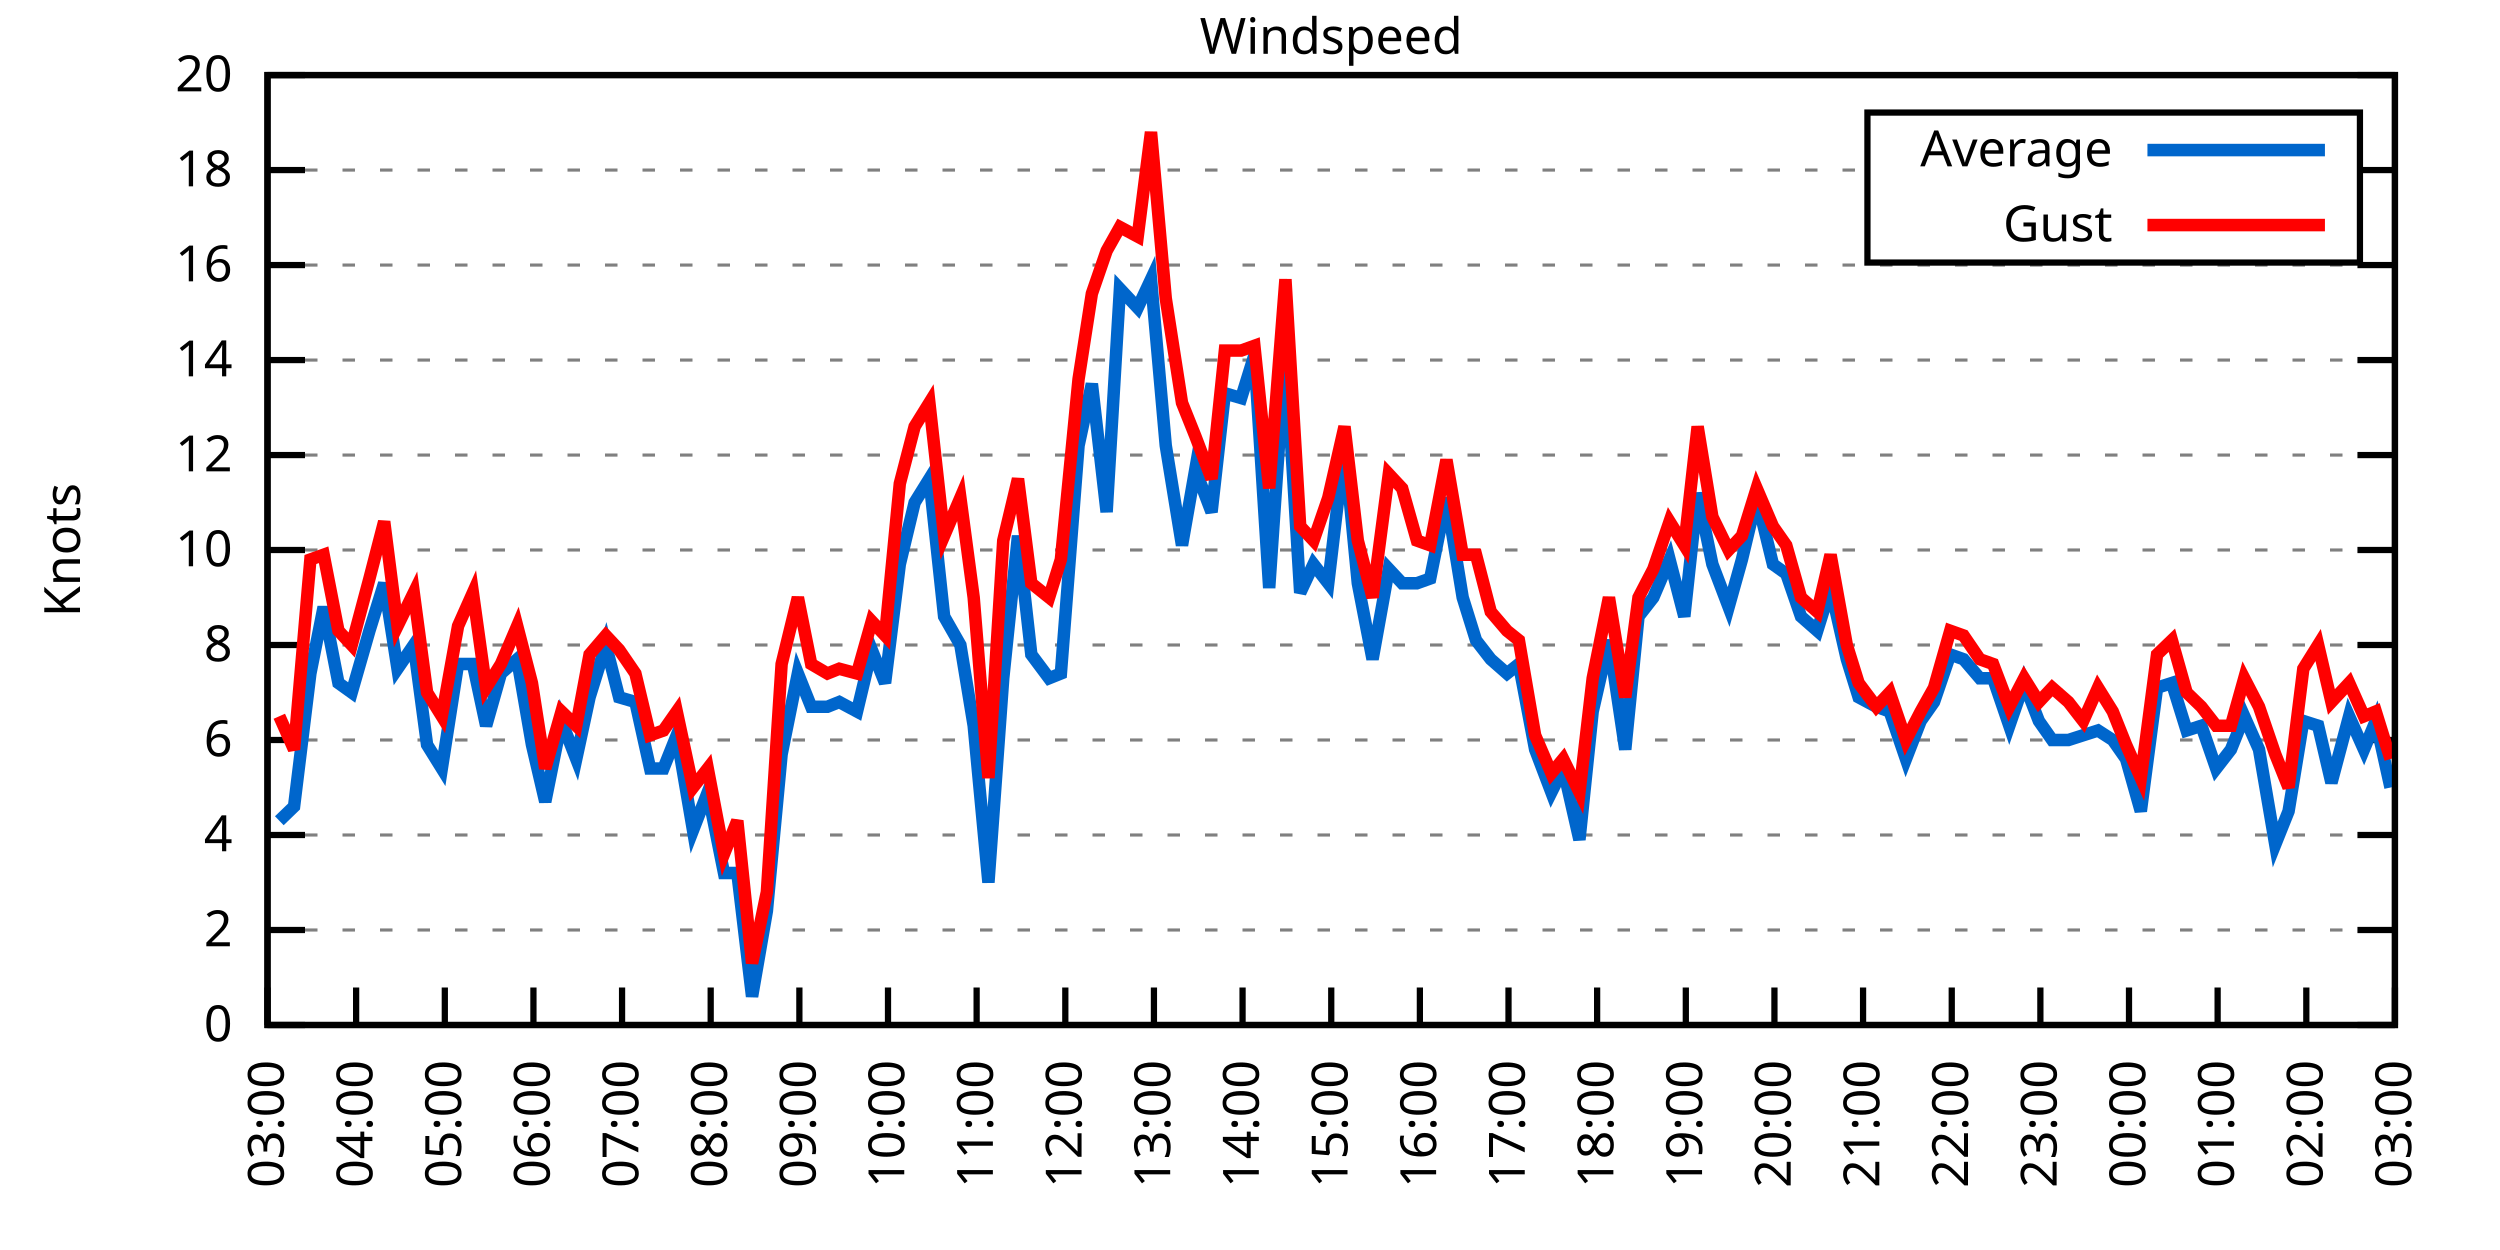
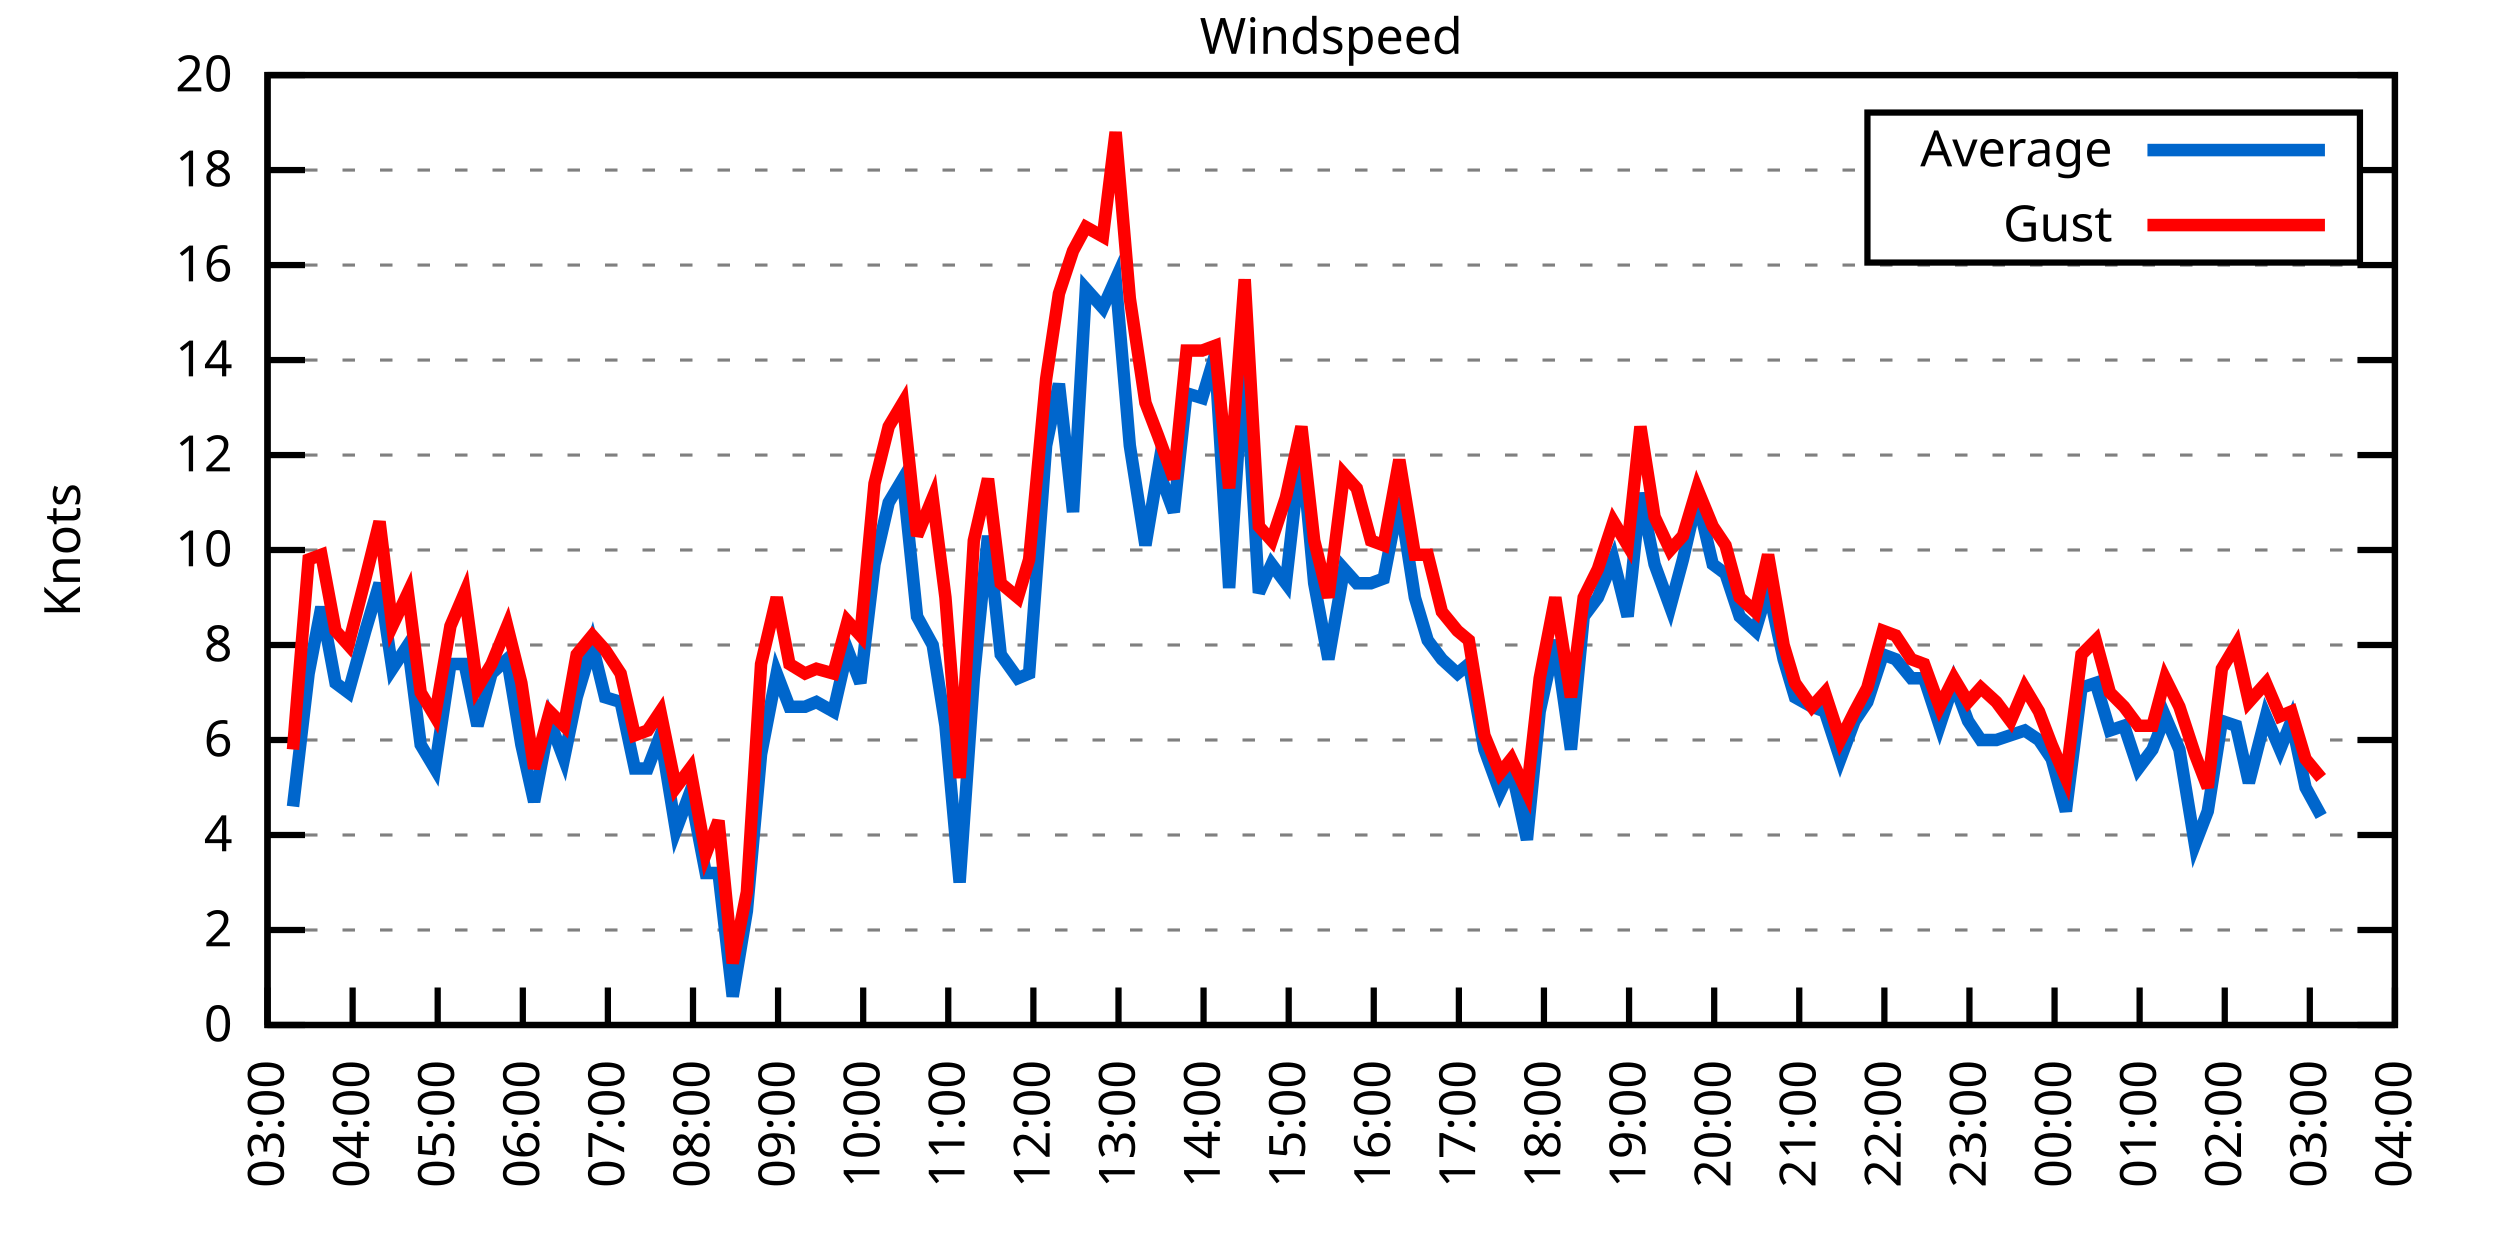
<svg xmlns="http://www.w3.org/2000/svg" xmlns:xlink="http://www.w3.org/1999/xlink" width="400" height="200" viewBox="0 0 400 200">
  <g id="gnuplot_canvas">
    <rect x="0" y="0" width="400" height="200" fill="none" />
    <defs>
      <circle id="gpDot" r="0.5" stroke-width="0.5" stroke="currentColor" />
      <path id="gpPt0" stroke-width="0.333" stroke="currentColor" d="M-1,0 h2 M0,-1 v2" />
      <path id="gpPt1" stroke-width="0.333" stroke="currentColor" d="M-1,-1 L1,1 M1,-1 L-1,1" />
      <path id="gpPt2" stroke-width="0.333" stroke="currentColor" d="M-1,0 L1,0 M0,-1 L0,1 M-1,-1 L1,1 M-1,1 L1,-1" />
      <rect id="gpPt3" stroke-width="0.333" stroke="currentColor" x="-1" y="-1" width="2" height="2" />
      <rect id="gpPt4" stroke-width="0.333" stroke="currentColor" fill="currentColor" x="-1" y="-1" width="2" height="2" />
      <circle id="gpPt5" stroke-width="0.333" stroke="currentColor" cx="0" cy="0" r="1" />
      <use xlink:href="#gpPt5" id="gpPt6" fill="currentColor" stroke="none" />
      <path id="gpPt7" stroke-width="0.333" stroke="currentColor" d="M0,-1.33 L-1.33,0.67 L1.33,0.67 z" />
      <use xlink:href="#gpPt7" id="gpPt8" fill="currentColor" stroke="none" />
      <use xlink:href="#gpPt7" id="gpPt9" stroke="currentColor" transform="rotate(180)" />
      <use xlink:href="#gpPt9" id="gpPt10" fill="currentColor" stroke="none" />
      <use xlink:href="#gpPt3" id="gpPt11" stroke="currentColor" transform="rotate(45)" />
      <use xlink:href="#gpPt11" id="gpPt12" fill="currentColor" stroke="none" />
      <path id="gpPt13" stroke-width="0.333" stroke="currentColor" d="M0,1.330 L1.265,0.411 L0.782,-1.067 L-0.782,-1.076 L-1.265,0.411 z" />
      <use xlink:href="#gpPt13" id="gpPt14" fill="currentColor" stroke="none" />
      <filter id="textbox" filterUnits="objectBoundingBox" x="0" y="0" height="1" width="1">
        <feFlood flood-color="white" flood-opacity="1" result="bgnd" />
        <feComposite in="SourceGraphic" in2="bgnd" operator="atop" />
      </filter>
      <filter id="greybox" filterUnits="objectBoundingBox" x="0" y="0" height="1" width="1">
        <feFlood flood-color="lightgrey" flood-opacity="1" result="grey" />
        <feComposite in="SourceGraphic" in2="grey" operator="atop" />
      </filter>
    </defs>
    <g fill="none" color="white" stroke="currentColor" stroke-width="1.00" stroke-linecap="butt" stroke-linejoin="miter">
</g>
    <g fill="none" color="black" stroke="currentColor" stroke-width="1.00" stroke-linecap="butt" stroke-linejoin="miter">
      <g stroke="none" shape-rendering="crispEdges">
        <polygon fill="rgb(255, 255, 255)" points="42.80,164.00 383.18,164.00 383.18,12.02 42.80,12.02 " />
      </g>
    </g>
    <g fill="none" color="black" stroke="currentColor" stroke-width="1.00" stroke-linecap="butt" stroke-linejoin="miter">
</g>
    <g fill="none" color="black" stroke="black" stroke-width="0.50" stroke-linecap="butt" stroke-linejoin="miter">
</g>
    <g fill="none" color="gray" stroke="currentColor" stroke-width="0.50" stroke-linecap="butt" stroke-linejoin="miter">
      <path stroke="gray" stroke-dasharray="2,4" class="gridline" d="M42.80,164.00 L383.19,164.00  " />
    </g>
    <g fill="none" color="gray" stroke="gray" stroke-width="1.00" stroke-linecap="butt" stroke-linejoin="miter">
</g>
    <g fill="none" color="black" stroke="currentColor" stroke-width="1.00" stroke-linecap="butt" stroke-linejoin="miter">
      <path stroke="black" d="M42.80,164.00 L48.80,164.00 M383.19,164.00 L377.19,164.00  " />
      <g transform="translate(37.20,166.60)" stroke="none" fill="black" font-family="Sans" font-size="8.00" text-anchor="end">
        <text>
          <tspan font-family="Sans"> 0</tspan>
        </text>
      </g>
    </g>
    <g fill="none" color="black" stroke="currentColor" stroke-width="1.00" stroke-linecap="butt" stroke-linejoin="miter">
</g>
    <g fill="none" color="black" stroke="black" stroke-width="0.50" stroke-linecap="butt" stroke-linejoin="miter">
</g>
    <g fill="none" color="gray" stroke="currentColor" stroke-width="0.50" stroke-linecap="butt" stroke-linejoin="miter">
      <path stroke="gray" stroke-dasharray="2,4" class="gridline" d="M42.80,148.80 L383.19,148.80  " />
    </g>
    <g fill="none" color="gray" stroke="gray" stroke-width="1.00" stroke-linecap="butt" stroke-linejoin="miter">
</g>
    <g fill="none" color="black" stroke="currentColor" stroke-width="1.00" stroke-linecap="butt" stroke-linejoin="miter">
      <path stroke="black" d="M42.80,148.80 L48.80,148.80 M383.19,148.80 L377.19,148.80  " />
      <g transform="translate(37.20,151.40)" stroke="none" fill="black" font-family="Sans" font-size="8.00" text-anchor="end">
        <text>
          <tspan font-family="Sans"> 2</tspan>
        </text>
      </g>
    </g>
    <g fill="none" color="black" stroke="currentColor" stroke-width="1.00" stroke-linecap="butt" stroke-linejoin="miter">
</g>
    <g fill="none" color="black" stroke="black" stroke-width="0.50" stroke-linecap="butt" stroke-linejoin="miter">
</g>
    <g fill="none" color="gray" stroke="currentColor" stroke-width="0.50" stroke-linecap="butt" stroke-linejoin="miter">
      <path stroke="gray" stroke-dasharray="2,4" class="gridline" d="M42.80,133.60 L383.19,133.60  " />
    </g>
    <g fill="none" color="gray" stroke="gray" stroke-width="1.00" stroke-linecap="butt" stroke-linejoin="miter">
</g>
    <g fill="none" color="black" stroke="currentColor" stroke-width="1.00" stroke-linecap="butt" stroke-linejoin="miter">
      <path stroke="black" d="M42.80,133.60 L48.80,133.60 M383.19,133.60 L377.19,133.60  " />
      <g transform="translate(37.20,136.20)" stroke="none" fill="black" font-family="Sans" font-size="8.00" text-anchor="end">
        <text>
          <tspan font-family="Sans"> 4</tspan>
        </text>
      </g>
    </g>
    <g fill="none" color="black" stroke="currentColor" stroke-width="1.00" stroke-linecap="butt" stroke-linejoin="miter">
</g>
    <g fill="none" color="black" stroke="black" stroke-width="0.50" stroke-linecap="butt" stroke-linejoin="miter">
</g>
    <g fill="none" color="gray" stroke="currentColor" stroke-width="0.50" stroke-linecap="butt" stroke-linejoin="miter">
      <path stroke="gray" stroke-dasharray="2,4" class="gridline" d="M42.80,118.40 L383.19,118.40  " />
    </g>
    <g fill="none" color="gray" stroke="gray" stroke-width="1.00" stroke-linecap="butt" stroke-linejoin="miter">
</g>
    <g fill="none" color="black" stroke="currentColor" stroke-width="1.00" stroke-linecap="butt" stroke-linejoin="miter">
      <path stroke="black" d="M42.80,118.40 L48.80,118.40 M383.19,118.40 L377.19,118.40  " />
      <g transform="translate(37.20,121.00)" stroke="none" fill="black" font-family="Sans" font-size="8.00" text-anchor="end">
        <text>
          <tspan font-family="Sans"> 6</tspan>
        </text>
      </g>
    </g>
    <g fill="none" color="black" stroke="currentColor" stroke-width="1.00" stroke-linecap="butt" stroke-linejoin="miter">
</g>
    <g fill="none" color="black" stroke="black" stroke-width="0.50" stroke-linecap="butt" stroke-linejoin="miter">
</g>
    <g fill="none" color="gray" stroke="currentColor" stroke-width="0.50" stroke-linecap="butt" stroke-linejoin="miter">
      <path stroke="gray" stroke-dasharray="2,4" class="gridline" d="M42.80,103.20 L383.19,103.20  " />
    </g>
    <g fill="none" color="gray" stroke="gray" stroke-width="1.00" stroke-linecap="butt" stroke-linejoin="miter">
</g>
    <g fill="none" color="black" stroke="currentColor" stroke-width="1.00" stroke-linecap="butt" stroke-linejoin="miter">
      <path stroke="black" d="M42.80,103.20 L48.80,103.20 M383.19,103.20 L377.19,103.20  " />
      <g transform="translate(37.20,105.80)" stroke="none" fill="black" font-family="Sans" font-size="8.00" text-anchor="end">
        <text>
          <tspan font-family="Sans"> 8</tspan>
        </text>
      </g>
    </g>
    <g fill="none" color="black" stroke="currentColor" stroke-width="1.00" stroke-linecap="butt" stroke-linejoin="miter">
</g>
    <g fill="none" color="black" stroke="black" stroke-width="0.50" stroke-linecap="butt" stroke-linejoin="miter">
</g>
    <g fill="none" color="gray" stroke="currentColor" stroke-width="0.50" stroke-linecap="butt" stroke-linejoin="miter">
      <path stroke="gray" stroke-dasharray="2,4" class="gridline" d="M42.80,88.00 L383.19,88.00  " />
    </g>
    <g fill="none" color="gray" stroke="gray" stroke-width="1.00" stroke-linecap="butt" stroke-linejoin="miter">
</g>
    <g fill="none" color="black" stroke="currentColor" stroke-width="1.00" stroke-linecap="butt" stroke-linejoin="miter">
      <path stroke="black" d="M42.80,88.00 L48.80,88.00 M383.19,88.00 L377.19,88.00  " />
      <g transform="translate(37.20,90.60)" stroke="none" fill="black" font-family="Sans" font-size="8.00" text-anchor="end">
        <text>
          <tspan font-family="Sans"> 10</tspan>
        </text>
      </g>
    </g>
    <g fill="none" color="black" stroke="currentColor" stroke-width="1.00" stroke-linecap="butt" stroke-linejoin="miter">
</g>
    <g fill="none" color="black" stroke="black" stroke-width="0.50" stroke-linecap="butt" stroke-linejoin="miter">
</g>
    <g fill="none" color="gray" stroke="currentColor" stroke-width="0.50" stroke-linecap="butt" stroke-linejoin="miter">
      <path stroke="gray" stroke-dasharray="2,4" class="gridline" d="M42.80,72.81 L383.19,72.81  " />
    </g>
    <g fill="none" color="gray" stroke="gray" stroke-width="1.00" stroke-linecap="butt" stroke-linejoin="miter">
</g>
    <g fill="none" color="black" stroke="currentColor" stroke-width="1.00" stroke-linecap="butt" stroke-linejoin="miter">
      <path stroke="black" d="M42.80,72.81 L48.80,72.81 M383.19,72.81 L377.19,72.81  " />
      <g transform="translate(37.20,75.41)" stroke="none" fill="black" font-family="Sans" font-size="8.00" text-anchor="end">
        <text>
          <tspan font-family="Sans"> 12</tspan>
        </text>
      </g>
    </g>
    <g fill="none" color="black" stroke="currentColor" stroke-width="1.00" stroke-linecap="butt" stroke-linejoin="miter">
</g>
    <g fill="none" color="black" stroke="black" stroke-width="0.50" stroke-linecap="butt" stroke-linejoin="miter">
</g>
    <g fill="none" color="gray" stroke="currentColor" stroke-width="0.50" stroke-linecap="butt" stroke-linejoin="miter">
      <path stroke="gray" stroke-dasharray="2,4" class="gridline" d="M42.80,57.61 L383.19,57.61  " />
    </g>
    <g fill="none" color="gray" stroke="gray" stroke-width="1.00" stroke-linecap="butt" stroke-linejoin="miter">
</g>
    <g fill="none" color="black" stroke="currentColor" stroke-width="1.00" stroke-linecap="butt" stroke-linejoin="miter">
      <path stroke="black" d="M42.80,57.61 L48.80,57.61 M383.19,57.61 L377.19,57.61  " />
      <g transform="translate(37.20,60.21)" stroke="none" fill="black" font-family="Sans" font-size="8.00" text-anchor="end">
        <text>
          <tspan font-family="Sans"> 14</tspan>
        </text>
      </g>
    </g>
    <g fill="none" color="black" stroke="currentColor" stroke-width="1.00" stroke-linecap="butt" stroke-linejoin="miter">
</g>
    <g fill="none" color="black" stroke="black" stroke-width="0.50" stroke-linecap="butt" stroke-linejoin="miter">
</g>
    <g fill="none" color="gray" stroke="currentColor" stroke-width="0.50" stroke-linecap="butt" stroke-linejoin="miter">
      <path stroke="gray" stroke-dasharray="2,4" class="gridline" d="M42.80,42.41 L383.19,42.41  " />
    </g>
    <g fill="none" color="gray" stroke="gray" stroke-width="1.00" stroke-linecap="butt" stroke-linejoin="miter">
</g>
    <g fill="none" color="black" stroke="currentColor" stroke-width="1.00" stroke-linecap="butt" stroke-linejoin="miter">
      <path stroke="black" d="M42.80,42.41 L48.80,42.41 M383.19,42.41 L377.19,42.41  " />
      <g transform="translate(37.20,45.01)" stroke="none" fill="black" font-family="Sans" font-size="8.00" text-anchor="end">
        <text>
          <tspan font-family="Sans"> 16</tspan>
        </text>
      </g>
    </g>
    <g fill="none" color="black" stroke="currentColor" stroke-width="1.00" stroke-linecap="butt" stroke-linejoin="miter">
</g>
    <g fill="none" color="black" stroke="black" stroke-width="0.50" stroke-linecap="butt" stroke-linejoin="miter">
</g>
    <g fill="none" color="gray" stroke="currentColor" stroke-width="0.50" stroke-linecap="butt" stroke-linejoin="miter">
      <path stroke="gray" stroke-dasharray="2,4" class="gridline" d="M42.80,27.21 L298.79,27.21 M377.59,27.21 L383.19,27.21  " />
    </g>
    <g fill="none" color="gray" stroke="gray" stroke-width="1.00" stroke-linecap="butt" stroke-linejoin="miter">
</g>
    <g fill="none" color="black" stroke="currentColor" stroke-width="1.00" stroke-linecap="butt" stroke-linejoin="miter">
      <path stroke="black" d="M42.80,27.21 L48.80,27.21 M383.19,27.21 L377.19,27.21  " />
      <g transform="translate(37.20,29.81)" stroke="none" fill="black" font-family="Sans" font-size="8.00" text-anchor="end">
        <text>
          <tspan font-family="Sans"> 18</tspan>
        </text>
      </g>
    </g>
    <g fill="none" color="black" stroke="currentColor" stroke-width="1.00" stroke-linecap="butt" stroke-linejoin="miter">
</g>
    <g fill="none" color="black" stroke="black" stroke-width="0.50" stroke-linecap="butt" stroke-linejoin="miter">
</g>
    <g fill="none" color="gray" stroke="currentColor" stroke-width="0.50" stroke-linecap="butt" stroke-linejoin="miter">
      <path stroke="gray" stroke-dasharray="2,4" class="gridline" d="M42.80,12.01 L383.19,12.01  " />
    </g>
    <g fill="none" color="gray" stroke="gray" stroke-width="1.00" stroke-linecap="butt" stroke-linejoin="miter">
</g>
    <g fill="none" color="black" stroke="currentColor" stroke-width="1.00" stroke-linecap="butt" stroke-linejoin="miter">
      <path stroke="black" d="M42.80,12.01 L48.80,12.01 M383.19,12.01 L377.19,12.01  " />
      <g transform="translate(37.20,14.61)" stroke="none" fill="black" font-family="Sans" font-size="8.00" text-anchor="end">
        <text>
          <tspan font-family="Sans"> 20</tspan>
        </text>
      </g>
    </g>
    <g fill="none" color="black" stroke="currentColor" stroke-width="1.00" stroke-linecap="butt" stroke-linejoin="miter">
      <path stroke="black" d="M42.80,164.00 L42.80,158.00  " />
      <g transform="translate(45.40,169.60) rotate(270.00)" stroke="none" fill="black" font-family="Sans" font-size="8.00" text-anchor="end">
        <text>
          <tspan font-family="Sans">03:00</tspan>
        </text>
      </g>
    </g>
    <g fill="none" color="black" stroke="currentColor" stroke-width="1.00" stroke-linecap="butt" stroke-linejoin="miter">
-       <path stroke="black" d="M56.98,164.00 L56.98,158.00  " />
-       <g transform="translate(59.58,169.60) rotate(270.00)" stroke="none" fill="black" font-family="Sans" font-size="8.00" text-anchor="end">
+       <path stroke="black" d="M56.42,164.00 L56.42,158.00  " />
+       <g transform="translate(59.02,169.60) rotate(270.00)" stroke="none" fill="black" font-family="Sans" font-size="8.00" text-anchor="end">
        <text>
          <tspan font-family="Sans">04:00</tspan>
        </text>
      </g>
    </g>
    <g fill="none" color="black" stroke="currentColor" stroke-width="1.00" stroke-linecap="butt" stroke-linejoin="miter">
-       <path stroke="black" d="M71.17,164.00 L71.17,158.00  " />
-       <g transform="translate(73.77,169.60) rotate(270.00)" stroke="none" fill="black" font-family="Sans" font-size="8.00" text-anchor="end">
+       <path stroke="black" d="M70.03,164.00 L70.03,158.00  " />
+       <g transform="translate(72.63,169.60) rotate(270.00)" stroke="none" fill="black" font-family="Sans" font-size="8.00" text-anchor="end">
        <text>
          <tspan font-family="Sans">05:00</tspan>
        </text>
      </g>
    </g>
    <g fill="none" color="black" stroke="currentColor" stroke-width="1.00" stroke-linecap="butt" stroke-linejoin="miter">
-       <path stroke="black" d="M85.35,164.00 L85.35,158.00  " />
-       <g transform="translate(87.95,169.60) rotate(270.00)" stroke="none" fill="black" font-family="Sans" font-size="8.00" text-anchor="end">
+       <path stroke="black" d="M83.65,164.00 L83.65,158.00  " />
+       <g transform="translate(86.25,169.60) rotate(270.00)" stroke="none" fill="black" font-family="Sans" font-size="8.00" text-anchor="end">
        <text>
          <tspan font-family="Sans">06:00</tspan>
        </text>
      </g>
    </g>
    <g fill="none" color="black" stroke="currentColor" stroke-width="1.00" stroke-linecap="butt" stroke-linejoin="miter">
-       <path stroke="black" d="M99.53,164.00 L99.53,158.00  " />
-       <g transform="translate(102.13,169.60) rotate(270.00)" stroke="none" fill="black" font-family="Sans" font-size="8.00" text-anchor="end">
+       <path stroke="black" d="M97.26,164.00 L97.26,158.00  " />
+       <g transform="translate(99.86,169.60) rotate(270.00)" stroke="none" fill="black" font-family="Sans" font-size="8.00" text-anchor="end">
        <text>
          <tspan font-family="Sans">07:00</tspan>
        </text>
      </g>
    </g>
    <g fill="none" color="black" stroke="currentColor" stroke-width="1.00" stroke-linecap="butt" stroke-linejoin="miter">
-       <path stroke="black" d="M113.71,164.00 L113.71,158.00  " />
-       <g transform="translate(116.31,169.60) rotate(270.00)" stroke="none" fill="black" font-family="Sans" font-size="8.00" text-anchor="end">
+       <path stroke="black" d="M110.88,164.00 L110.88,158.00  " />
+       <g transform="translate(113.48,169.60) rotate(270.00)" stroke="none" fill="black" font-family="Sans" font-size="8.00" text-anchor="end">
        <text>
          <tspan font-family="Sans">08:00</tspan>
        </text>
      </g>
    </g>
    <g fill="none" color="black" stroke="currentColor" stroke-width="1.00" stroke-linecap="butt" stroke-linejoin="miter">
-       <path stroke="black" d="M127.90,164.00 L127.90,158.00  " />
-       <g transform="translate(130.50,169.60) rotate(270.00)" stroke="none" fill="black" font-family="Sans" font-size="8.00" text-anchor="end">
+       <path stroke="black" d="M124.49,164.00 L124.49,158.00  " />
+       <g transform="translate(127.09,169.60) rotate(270.00)" stroke="none" fill="black" font-family="Sans" font-size="8.00" text-anchor="end">
        <text>
          <tspan font-family="Sans">09:00</tspan>
        </text>
      </g>
    </g>
    <g fill="none" color="black" stroke="currentColor" stroke-width="1.00" stroke-linecap="butt" stroke-linejoin="miter">
-       <path stroke="black" d="M142.08,164.00 L142.08,158.00  " />
-       <g transform="translate(144.68,169.60) rotate(270.00)" stroke="none" fill="black" font-family="Sans" font-size="8.00" text-anchor="end">
+       <path stroke="black" d="M138.11,164.00 L138.11,158.00  " />
+       <g transform="translate(140.71,169.60) rotate(270.00)" stroke="none" fill="black" font-family="Sans" font-size="8.00" text-anchor="end">
        <text>
          <tspan font-family="Sans">10:00</tspan>
        </text>
      </g>
    </g>
    <g fill="none" color="black" stroke="currentColor" stroke-width="1.00" stroke-linecap="butt" stroke-linejoin="miter">
-       <path stroke="black" d="M156.26,164.00 L156.26,158.00  " />
-       <g transform="translate(158.86,169.60) rotate(270.00)" stroke="none" fill="black" font-family="Sans" font-size="8.00" text-anchor="end">
+       <path stroke="black" d="M151.72,164.00 L151.72,158.00  " />
+       <g transform="translate(154.32,169.60) rotate(270.00)" stroke="none" fill="black" font-family="Sans" font-size="8.00" text-anchor="end">
        <text>
          <tspan font-family="Sans">11:00</tspan>
        </text>
      </g>
    </g>
    <g fill="none" color="black" stroke="currentColor" stroke-width="1.00" stroke-linecap="butt" stroke-linejoin="miter">
-       <path stroke="black" d="M170.45,164.00 L170.45,158.00  " />
-       <g transform="translate(173.05,169.60) rotate(270.00)" stroke="none" fill="black" font-family="Sans" font-size="8.00" text-anchor="end">
+       <path stroke="black" d="M165.34,164.00 L165.34,158.00  " />
+       <g transform="translate(167.94,169.60) rotate(270.00)" stroke="none" fill="black" font-family="Sans" font-size="8.00" text-anchor="end">
        <text>
          <tspan font-family="Sans">12:00</tspan>
        </text>
      </g>
    </g>
    <g fill="none" color="black" stroke="currentColor" stroke-width="1.00" stroke-linecap="butt" stroke-linejoin="miter">
-       <path stroke="black" d="M184.63,164.00 L184.63,158.00  " />
-       <g transform="translate(187.23,169.60) rotate(270.00)" stroke="none" fill="black" font-family="Sans" font-size="8.00" text-anchor="end">
+       <path stroke="black" d="M178.96,164.00 L178.96,158.00  " />
+       <g transform="translate(181.56,169.60) rotate(270.00)" stroke="none" fill="black" font-family="Sans" font-size="8.00" text-anchor="end">
        <text>
          <tspan font-family="Sans">13:00</tspan>
        </text>
      </g>
    </g>
    <g fill="none" color="black" stroke="currentColor" stroke-width="1.00" stroke-linecap="butt" stroke-linejoin="miter">
-       <path stroke="black" d="M198.81,164.00 L198.81,158.00  " />
-       <g transform="translate(201.41,169.60) rotate(270.00)" stroke="none" fill="black" font-family="Sans" font-size="8.00" text-anchor="end">
+       <path stroke="black" d="M192.57,164.00 L192.57,158.00  " />
+       <g transform="translate(195.17,169.60) rotate(270.00)" stroke="none" fill="black" font-family="Sans" font-size="8.00" text-anchor="end">
        <text>
          <tspan font-family="Sans">14:00</tspan>
        </text>
      </g>
    </g>
    <g fill="none" color="black" stroke="currentColor" stroke-width="1.00" stroke-linecap="butt" stroke-linejoin="miter">
-       <path stroke="black" d="M213.00,164.00 L213.00,158.00  " />
-       <g transform="translate(215.60,169.60) rotate(270.00)" stroke="none" fill="black" font-family="Sans" font-size="8.00" text-anchor="end">
+       <path stroke="black" d="M206.19,164.00 L206.19,158.00  " />
+       <g transform="translate(208.79,169.60) rotate(270.00)" stroke="none" fill="black" font-family="Sans" font-size="8.00" text-anchor="end">
        <text>
          <tspan font-family="Sans">15:00</tspan>
        </text>
      </g>
    </g>
    <g fill="none" color="black" stroke="currentColor" stroke-width="1.00" stroke-linecap="butt" stroke-linejoin="miter">
-       <path stroke="black" d="M227.18,164.00 L227.18,158.00  " />
-       <g transform="translate(229.78,169.60) rotate(270.00)" stroke="none" fill="black" font-family="Sans" font-size="8.00" text-anchor="end">
+       <path stroke="black" d="M219.80,164.00 L219.80,158.00  " />
+       <g transform="translate(222.40,169.60) rotate(270.00)" stroke="none" fill="black" font-family="Sans" font-size="8.00" text-anchor="end">
        <text>
          <tspan font-family="Sans">16:00</tspan>
        </text>
      </g>
    </g>
    <g fill="none" color="black" stroke="currentColor" stroke-width="1.00" stroke-linecap="butt" stroke-linejoin="miter">
-       <path stroke="black" d="M241.36,164.00 L241.36,158.00  " />
-       <g transform="translate(243.96,169.60) rotate(270.00)" stroke="none" fill="black" font-family="Sans" font-size="8.00" text-anchor="end">
+       <path stroke="black" d="M233.42,164.00 L233.42,158.00  " />
+       <g transform="translate(236.02,169.60) rotate(270.00)" stroke="none" fill="black" font-family="Sans" font-size="8.00" text-anchor="end">
        <text>
          <tspan font-family="Sans">17:00</tspan>
        </text>
      </g>
    </g>
    <g fill="none" color="black" stroke="currentColor" stroke-width="1.00" stroke-linecap="butt" stroke-linejoin="miter">
-       <path stroke="black" d="M255.54,164.00 L255.54,158.00  " />
-       <g transform="translate(258.14,169.60) rotate(270.00)" stroke="none" fill="black" font-family="Sans" font-size="8.00" text-anchor="end">
+       <path stroke="black" d="M247.03,164.00 L247.03,158.00  " />
+       <g transform="translate(249.63,169.60) rotate(270.00)" stroke="none" fill="black" font-family="Sans" font-size="8.00" text-anchor="end">
        <text>
          <tspan font-family="Sans">18:00</tspan>
        </text>
      </g>
    </g>
    <g fill="none" color="black" stroke="currentColor" stroke-width="1.00" stroke-linecap="butt" stroke-linejoin="miter">
-       <path stroke="black" d="M269.73,164.00 L269.73,158.00  " />
-       <g transform="translate(272.33,169.60) rotate(270.00)" stroke="none" fill="black" font-family="Sans" font-size="8.00" text-anchor="end">
+       <path stroke="black" d="M260.65,164.00 L260.65,158.00  " />
+       <g transform="translate(263.25,169.60) rotate(270.00)" stroke="none" fill="black" font-family="Sans" font-size="8.00" text-anchor="end">
        <text>
          <tspan font-family="Sans">19:00</tspan>
        </text>
      </g>
    </g>
    <g fill="none" color="black" stroke="currentColor" stroke-width="1.00" stroke-linecap="butt" stroke-linejoin="miter">
-       <path stroke="black" d="M283.91,164.00 L283.91,158.00  " />
-       <g transform="translate(286.51,169.60) rotate(270.00)" stroke="none" fill="black" font-family="Sans" font-size="8.00" text-anchor="end">
+       <path stroke="black" d="M274.27,164.00 L274.27,158.00  " />
+       <g transform="translate(276.87,169.60) rotate(270.00)" stroke="none" fill="black" font-family="Sans" font-size="8.00" text-anchor="end">
        <text>
          <tspan font-family="Sans">20:00</tspan>
        </text>
      </g>
    </g>
    <g fill="none" color="black" stroke="currentColor" stroke-width="1.00" stroke-linecap="butt" stroke-linejoin="miter">
-       <path stroke="black" d="M298.09,164.00 L298.09,158.00  " />
-       <g transform="translate(300.69,169.60) rotate(270.00)" stroke="none" fill="black" font-family="Sans" font-size="8.00" text-anchor="end">
+       <path stroke="black" d="M287.88,164.00 L287.88,158.00  " />
+       <g transform="translate(290.48,169.60) rotate(270.00)" stroke="none" fill="black" font-family="Sans" font-size="8.00" text-anchor="end">
        <text>
          <tspan font-family="Sans">21:00</tspan>
        </text>
      </g>
    </g>
    <g fill="none" color="black" stroke="currentColor" stroke-width="1.00" stroke-linecap="butt" stroke-linejoin="miter">
-       <path stroke="black" d="M312.28,164.00 L312.28,158.00  " />
-       <g transform="translate(314.88,169.60) rotate(270.00)" stroke="none" fill="black" font-family="Sans" font-size="8.00" text-anchor="end">
+       <path stroke="black" d="M301.50,164.00 L301.50,158.00  " />
+       <g transform="translate(304.10,169.60) rotate(270.00)" stroke="none" fill="black" font-family="Sans" font-size="8.00" text-anchor="end">
        <text>
          <tspan font-family="Sans">22:00</tspan>
        </text>
      </g>
    </g>
    <g fill="none" color="black" stroke="currentColor" stroke-width="1.00" stroke-linecap="butt" stroke-linejoin="miter">
-       <path stroke="black" d="M326.46,164.00 L326.46,158.00  " />
-       <g transform="translate(329.06,169.60) rotate(270.00)" stroke="none" fill="black" font-family="Sans" font-size="8.00" text-anchor="end">
+       <path stroke="black" d="M315.11,164.00 L315.11,158.00  " />
+       <g transform="translate(317.71,169.60) rotate(270.00)" stroke="none" fill="black" font-family="Sans" font-size="8.00" text-anchor="end">
        <text>
          <tspan font-family="Sans">23:00</tspan>
        </text>
      </g>
    </g>
    <g fill="none" color="black" stroke="currentColor" stroke-width="1.00" stroke-linecap="butt" stroke-linejoin="miter">
-       <path stroke="black" d="M340.64,164.00 L340.64,158.00  " />
-       <g transform="translate(343.24,169.60) rotate(270.00)" stroke="none" fill="black" font-family="Sans" font-size="8.00" text-anchor="end">
+       <path stroke="black" d="M328.73,164.00 L328.73,158.00  " />
+       <g transform="translate(331.33,169.60) rotate(270.00)" stroke="none" fill="black" font-family="Sans" font-size="8.00" text-anchor="end">
        <text>
          <tspan font-family="Sans">00:00</tspan>
        </text>
      </g>
    </g>
    <g fill="none" color="black" stroke="currentColor" stroke-width="1.00" stroke-linecap="butt" stroke-linejoin="miter">
-       <path stroke="black" d="M354.82,164.00 L354.82,158.00  " />
-       <g transform="translate(357.42,169.60) rotate(270.00)" stroke="none" fill="black" font-family="Sans" font-size="8.00" text-anchor="end">
+       <path stroke="black" d="M342.34,164.00 L342.34,158.00  " />
+       <g transform="translate(344.94,169.60) rotate(270.00)" stroke="none" fill="black" font-family="Sans" font-size="8.00" text-anchor="end">
        <text>
          <tspan font-family="Sans">01:00</tspan>
        </text>
      </g>
    </g>
    <g fill="none" color="black" stroke="currentColor" stroke-width="1.00" stroke-linecap="butt" stroke-linejoin="miter">
-       <path stroke="black" d="M369.01,164.00 L369.01,158.00  " />
-       <g transform="translate(371.61,169.60) rotate(270.00)" stroke="none" fill="black" font-family="Sans" font-size="8.00" text-anchor="end">
+       <path stroke="black" d="M355.96,164.00 L355.96,158.00  " />
+       <g transform="translate(358.56,169.60) rotate(270.00)" stroke="none" fill="black" font-family="Sans" font-size="8.00" text-anchor="end">
        <text>
          <tspan font-family="Sans">02:00</tspan>
+         </text>
+       </g>
+     </g>
+     <g fill="none" color="black" stroke="currentColor" stroke-width="1.00" stroke-linecap="butt" stroke-linejoin="miter">
+       <path stroke="black" d="M369.57,164.00 L369.57,158.00  " />
+       <g transform="translate(372.17,169.60) rotate(270.00)" stroke="none" fill="black" font-family="Sans" font-size="8.00" text-anchor="end">
+         <text>
+           <tspan font-family="Sans">03:00</tspan>
        </text>
      </g>
    </g>
    <g fill="none" color="black" stroke="currentColor" stroke-width="1.00" stroke-linecap="butt" stroke-linejoin="miter">
      <path stroke="black" d="M383.19,164.00 L383.19,158.00  " />
      <g transform="translate(385.79,169.60) rotate(270.00)" stroke="none" fill="black" font-family="Sans" font-size="8.00" text-anchor="end">
        <text>
-           <tspan font-family="Sans">03:00</tspan>
+           <tspan font-family="Sans">04:00</tspan>
        </text>
      </g>
    </g>
    <g fill="none" color="black" stroke="currentColor" stroke-width="1.00" stroke-linecap="butt" stroke-linejoin="miter">
</g>
    <g fill="none" color="black" stroke="currentColor" stroke-width="1.00" stroke-linecap="butt" stroke-linejoin="miter">
      <path stroke="black" d="M42.80,12.01 L42.80,164.00 L383.19,164.00 L383.19,12.01 L42.80,12.01 Z  " />
    </g>
    <g fill="none" color="black" stroke="currentColor" stroke-width="1.00" stroke-linecap="butt" stroke-linejoin="miter">
</g>
    <g fill="none" color="black" stroke="currentColor" stroke-width="1.00" stroke-linecap="butt" stroke-linejoin="miter">
      <path stroke="black" d="M298.79,42.01 L298.79,18.01 L377.59,18.01 L377.59,42.01 L298.79,42.01 Z  " />
    </g>
    <g id="Windspeed_plot_1">
      <g fill="none" color="white" stroke="black" stroke-width="2.00" stroke-linecap="butt" stroke-linejoin="miter">
</g>
      <g fill="none" color="black" stroke="currentColor" stroke-width="2.00" stroke-linecap="butt" stroke-linejoin="miter">
        <g transform="translate(337.99,26.61)" stroke="none" fill="black" font-family="Sans" font-size="8.00" text-anchor="end">
          <text>
            <tspan font-family="Sans">Average</tspan>
          </text>
        </g>
      </g>
      <g fill="none" color="black" stroke="currentColor" stroke-width="2.00" stroke-linecap="butt" stroke-linejoin="miter">
-         <path stroke="rgb(  0, 102, 204)" d="M343.59,24.01 L371.99,24.01 M44.69,131.32 L47.05,129.04 L49.66,107.76 L51.78,97.12 L54.15,109.28 L56.27,110.80   L59.11,100.92 L61.47,93.32 L63.60,107.00 L66.20,103.20 L68.33,119.16 L70.69,122.96 L73.29,106.24 L75.66,106.24   L77.78,116.12 L80.15,107.76 L82.75,105.48 L85.11,119.16 L87.24,128.28 L89.84,115.36 L92.20,121.44 L94.33,111.56   L96.93,103.20 L99.06,111.56 L101.66,112.32 L104.02,122.96 L106.15,122.96 L108.28,117.64 L110.88,132.84 L113.24,126.76   L115.84,139.68 L117.97,139.68 L120.33,159.44 L122.70,145.76 L125.06,120.68 L127.66,107.76 L129.79,113.08 L132.39,113.08   L134.28,112.32 L137.12,113.84 L139.48,103.96 L141.61,109.28 L143.97,90.28 L146.34,80.41 L148.70,76.61 L151.06,98.64   L153.66,103.20 L155.79,116.12 L158.15,141.20 L160.52,108.52 L162.88,85.73 L165.01,104.72 L167.85,108.52 L169.74,107.76   L172.57,71.29 L174.70,61.41 L177.06,81.93 L179.19,46.21 L182.03,49.25 L184.16,44.69 L186.52,71.29 L189.12,87.25   L191.25,75.09 L193.85,81.93 L195.98,62.93 L198.58,63.69 L200.70,56.85 L203.07,94.08 L205.67,56.09 L208.03,94.84   L210.16,90.28 L212.52,93.32 L215.12,71.29 L217.25,93.32 L219.61,105.48 L222.21,91.04 L224.34,93.32 L226.71,93.32   L228.83,92.56 L231.43,79.65 L234.03,95.60 L236.16,102.44 L238.52,105.48 L241.12,107.76 L243.02,106.24 L245.62,119.92   L248.22,126.76 L250.11,122.96 L252.71,134.36 L254.83,113.84 L257.43,102.44 L260.04,119.92 L262.16,98.64 L264.53,95.60   L267.13,89.52 L269.49,98.64 L271.62,78.89 L273.98,90.28 L276.58,97.12 L278.71,89.52 L281.07,79.65 L283.67,90.28   L285.80,91.80 L288.16,98.64 L290.76,100.92 L292.89,94.08 L295.49,105.48 L297.38,111.56 L300.22,113.08 L302.35,113.84   L304.95,121.44 L307.31,115.36 L309.44,112.32 L312.04,104.72 L314.17,105.48 L316.77,108.52 L318.89,108.52 L321.49,116.12   L323.86,109.28 L326.22,115.36 L328.35,118.40 L330.95,118.40 L333.31,117.64 L335.68,116.88 L338.04,118.40 L340.17,121.44   L342.53,129.80 L345.13,110.04 L347.50,109.28 L349.86,116.88 L352.22,116.12 L354.59,122.96 L356.95,119.92 L359.08,114.60   L361.44,119.92 L364.04,135.12 L366.17,129.80 L368.53,115.36 L370.90,116.12 L373.03,125.24 L375.86,114.60 L378.23,119.92   L380.12,115.36 L382.48,126.00  " />
+         <path stroke="rgb(  0, 102, 204)" d="M343.59,24.01 L371.99,24.01 M46.88,129.04 L49.38,107.76 L51.42,97.12 L53.69,109.28 L55.73,110.80 L58.46,100.92   L60.73,93.32 L62.77,107.00 L65.27,103.20 L67.31,119.16 L69.58,122.96 L72.07,106.24 L74.34,106.24 L76.39,116.12   L78.65,107.76 L81.15,105.48 L83.42,119.16 L85.46,128.28 L87.96,115.36 L90.23,121.44 L92.27,111.56 L94.77,103.20   L96.81,111.56 L99.30,112.32 L101.57,122.96 L103.62,122.96 L105.66,117.64 L108.15,132.84 L110.42,126.76 L112.92,139.68   L114.96,139.68 L117.23,159.44 L119.50,145.76 L121.77,120.68 L124.27,107.76 L126.31,113.08 L128.81,113.08 L130.62,112.32   L133.34,113.84 L135.61,103.96 L137.66,109.28 L139.92,90.28 L142.19,80.41 L144.46,76.61 L146.73,98.64 L149.23,103.20   L151.27,116.12 L153.54,141.20 L155.81,108.52 L158.08,85.73 L160.12,104.72 L162.84,108.52 L164.66,107.76 L167.38,71.29   L169.43,61.41 L171.69,81.93 L173.74,46.21 L176.46,49.25 L178.50,44.69 L180.77,71.29 L183.27,87.25 L185.31,75.09   L187.81,81.93 L189.85,62.93 L192.34,63.69 L194.39,56.85 L196.66,94.08 L199.15,56.09 L201.42,94.84 L203.46,90.28   L205.73,93.32 L208.23,71.29 L210.27,93.32 L212.54,105.48 L215.04,91.04 L217.08,93.32 L219.35,93.32 L221.39,92.56   L223.89,79.65 L226.38,95.60 L228.43,102.44 L230.70,105.48 L233.19,107.76 L235.01,106.24 L237.50,119.92 L240.00,126.76   L241.81,122.96 L244.31,134.36 L246.35,113.84 L248.85,102.44 L251.35,119.92 L253.39,98.64 L255.66,95.60 L258.15,89.52   L260.42,98.64 L262.47,78.89 L264.73,90.28 L267.23,97.12 L269.27,89.52 L271.54,79.65 L274.04,90.28 L276.08,91.80   L278.35,98.64 L280.85,100.92 L282.89,94.08 L285.38,105.48 L287.20,111.56 L289.92,113.08 L291.97,113.84 L294.46,121.44   L296.73,115.36 L298.77,112.32 L301.27,104.72 L303.31,105.48 L305.81,108.52 L307.85,108.52 L310.35,116.12 L312.62,109.28   L314.89,115.36 L316.93,118.40 L319.42,118.40 L321.69,117.64 L323.96,116.88 L326.23,118.40 L328.27,121.44 L330.54,129.80   L333.04,110.04 L335.31,109.28 L337.58,116.88 L339.85,116.12 L342.12,122.96 L344.39,119.92 L346.43,114.60 L348.70,119.92   L351.19,135.12 L353.24,129.80 L355.50,115.36 L357.77,116.12 L359.82,125.24 L362.54,114.60 L364.81,119.92 L366.62,115.36   L368.89,126.00 L371.39,130.56  " />
      </g>
    </g>
    <g id="Windspeed_plot_2">
      <g fill="none" color="black" stroke="currentColor" stroke-width="2.00" stroke-linecap="butt" stroke-linejoin="miter">
        <g transform="translate(337.99,38.61)" stroke="none" fill="black" font-family="Sans" font-size="8.00" text-anchor="end">
          <text>
            <tspan font-family="Sans">Gust</tspan>
          </text>
        </g>
      </g>
      <g fill="none" color="black" stroke="currentColor" stroke-width="2.00" stroke-linecap="butt" stroke-linejoin="miter">
-         <path stroke="rgb(255,   0,   0)" d="M343.59,36.01 L371.99,36.01 M44.69,114.60 L47.05,119.92 L49.66,89.52 L51.78,88.76 L54.15,100.92 L56.27,103.20   L59.11,92.56 L61.47,83.45 L63.60,100.16 L66.20,94.84 L68.33,110.80 L70.69,114.60 L73.29,100.16 L75.66,94.84   L77.78,110.04 L80.15,106.24 L82.75,100.16 L85.11,109.28 L87.24,122.96 L89.84,113.84 L92.20,116.12 L94.33,104.72   L96.93,101.68 L99.06,103.96 L101.66,107.76 L104.02,117.64 L106.15,116.88 L108.28,113.84 L110.88,126.00 L113.24,122.96   L115.84,136.64 L117.97,131.32 L120.33,154.12 L122.70,142.72 L125.06,106.24 L127.66,95.60 L129.79,106.24 L132.39,107.76   L134.28,107.00 L137.12,107.76 L139.48,99.40 L141.61,101.68 L143.97,77.37 L146.34,68.25 L148.70,64.45 L151.06,85.73   L153.66,79.65 L155.79,95.60 L158.15,124.48 L160.52,86.49 L162.88,76.61 L165.01,93.32 L167.85,95.60 L169.74,89.52   L172.57,60.65 L174.70,46.97 L177.06,40.13 L179.19,36.33 L182.03,37.85 L184.16,21.13 L186.52,47.73 L189.12,64.45   L191.25,69.77 L193.85,76.61 L195.98,56.09 L198.58,56.09 L200.70,55.33 L203.07,78.13 L205.67,44.69 L208.03,84.21   L210.16,86.49 L212.52,79.65 L215.12,68.25 L217.25,86.49 L219.61,95.60 L222.21,75.85 L224.34,78.13 L226.71,86.49   L228.83,87.25 L231.43,73.57 L234.03,88.76 L236.16,88.76 L238.52,97.88 L241.12,100.92 L243.02,102.44 L245.62,117.64   L248.22,123.72 L250.11,121.44 L252.71,126.76 L254.83,108.52 L257.43,95.60 L260.04,111.56 L262.16,95.60 L264.53,91.04   L267.13,83.45 L269.49,87.25 L271.62,68.25 L273.98,82.69 L276.58,88.00 L278.71,85.73 L281.07,78.13 L283.67,84.21   L285.80,87.25 L288.16,95.60 L290.76,97.88 L292.89,88.76 L295.49,103.20 L297.38,109.28 L300.22,113.08 L302.35,110.80   L304.95,118.40 L307.31,113.84 L309.44,110.04 L312.04,100.92 L314.17,101.68 L316.77,105.48 L318.89,106.24 L321.49,113.08   L323.86,108.52 L326.22,112.32 L328.35,110.04 L330.95,112.32 L333.31,115.36 L335.68,110.04 L338.04,113.84 L340.17,119.16   L342.53,124.48 L345.13,104.72 L347.50,102.44 L349.86,110.80 L352.22,113.08 L354.59,116.12 L356.95,116.12 L359.08,108.52   L361.44,113.08 L364.04,120.68 L366.17,126.00 L368.53,107.00 L370.90,103.20 L373.03,112.32 L375.86,109.28 L378.23,114.60   L380.12,113.84 L382.48,121.44  " />
+         <path stroke="rgb(255,   0,   0)" d="M343.59,36.01 L371.99,36.01 M46.88,119.92 L49.38,89.52 L51.42,88.76 L53.69,100.92 L55.73,103.20 L58.46,92.56   L60.73,83.45 L62.77,100.16 L65.27,94.84 L67.31,110.80 L69.58,114.60 L72.07,100.16 L74.34,94.84 L76.39,110.04   L78.65,106.24 L81.15,100.16 L83.42,109.28 L85.46,122.96 L87.96,113.84 L90.23,116.12 L92.27,104.72 L94.77,101.68   L96.81,103.96 L99.30,107.76 L101.57,117.64 L103.62,116.88 L105.66,113.84 L108.15,126.00 L110.42,122.96 L112.92,136.64   L114.96,131.32 L117.23,154.12 L119.50,142.72 L121.77,106.24 L124.27,95.60 L126.31,106.24 L128.81,107.76 L130.62,107.00   L133.34,107.76 L135.61,99.40 L137.66,101.68 L139.92,77.37 L142.19,68.25 L144.46,64.45 L146.73,85.73 L149.23,79.65   L151.27,95.60 L153.54,124.48 L155.81,86.49 L158.08,76.61 L160.12,93.32 L162.84,95.60 L164.66,89.52 L167.38,60.65   L169.43,46.97 L171.69,40.13 L173.74,36.33 L176.46,37.85 L178.50,21.13 L180.77,47.73 L183.27,64.45 L185.31,69.77   L187.81,76.61 L189.85,56.09 L192.34,56.09 L194.39,55.33 L196.66,78.13 L199.15,44.69 L201.42,84.21 L203.46,86.49   L205.73,79.65 L208.23,68.25 L210.27,86.49 L212.54,95.60 L215.04,75.85 L217.08,78.13 L219.35,86.49 L221.39,87.25   L223.89,73.57 L226.38,88.76 L228.43,88.76 L230.70,97.88 L233.19,100.92 L235.01,102.44 L237.50,117.64 L240.00,123.72   L241.81,121.44 L244.31,126.76 L246.35,108.52 L248.85,95.60 L251.35,111.56 L253.39,95.60 L255.66,91.04 L258.15,83.45   L260.42,87.25 L262.47,68.25 L264.73,82.69 L267.23,88.00 L269.27,85.73 L271.54,78.13 L274.04,84.21 L276.08,87.25   L278.35,95.60 L280.85,97.88 L282.89,88.76 L285.38,103.20 L287.20,109.28 L289.92,113.08 L291.97,110.80 L294.46,118.40   L296.73,113.84 L298.77,110.04 L301.27,100.92 L303.31,101.68 L305.81,105.48 L307.85,106.24 L310.35,113.08 L312.62,108.52   L314.89,112.32 L316.93,110.04 L319.42,112.32 L321.69,115.36 L323.96,110.04 L326.23,113.84 L328.27,119.16 L330.54,124.48   L333.04,104.72 L335.31,102.44 L337.58,110.80 L339.85,113.08 L342.12,116.12 L344.39,116.12 L346.43,108.52 L348.70,113.08   L351.19,120.68 L353.24,126.00 L355.50,107.00 L357.77,103.20 L359.82,112.32 L362.54,109.28 L364.81,114.60 L366.62,113.84   L368.89,121.44 L371.39,124.48  " />
      </g>
    </g>
    <g fill="none" color="black" stroke="currentColor" stroke-width="2.00" stroke-linecap="butt" stroke-linejoin="miter">
</g>
    <g fill="none" color="black" stroke="black" stroke-width="1.00" stroke-linecap="butt" stroke-linejoin="miter">
</g>
    <g fill="none" color="black" stroke="currentColor" stroke-width="1.00" stroke-linecap="butt" stroke-linejoin="miter">
      <path stroke="black" d="M42.80,12.01 L42.80,164.00 L383.19,164.00 L383.19,12.01 L42.80,12.01 Z  " />
      <g transform="translate(12.80,88.01) rotate(270.00)" stroke="none" fill="black" font-family="Sans" font-size="8.00" text-anchor="middle">
        <text>
          <tspan font-family="Sans">Knots</tspan>
        </text>
      </g>
    </g>
    <g fill="none" color="black" stroke="currentColor" stroke-width="1.00" stroke-linecap="butt" stroke-linejoin="miter">
</g>
    <g fill="none" color="black" stroke="currentColor" stroke-width="1.00" stroke-linecap="butt" stroke-linejoin="miter">
      <g transform="translate(212.99,8.61)" stroke="none" fill="black" font-family="Sans" font-size="8.00" text-anchor="middle">
        <text>
          <tspan font-family="Sans">Windspeed</tspan>
        </text>
      </g>
    </g>
    <g fill="none" color="black" stroke="currentColor" stroke-width="1.00" stroke-linecap="butt" stroke-linejoin="miter">
</g>
  </g>
</svg>
